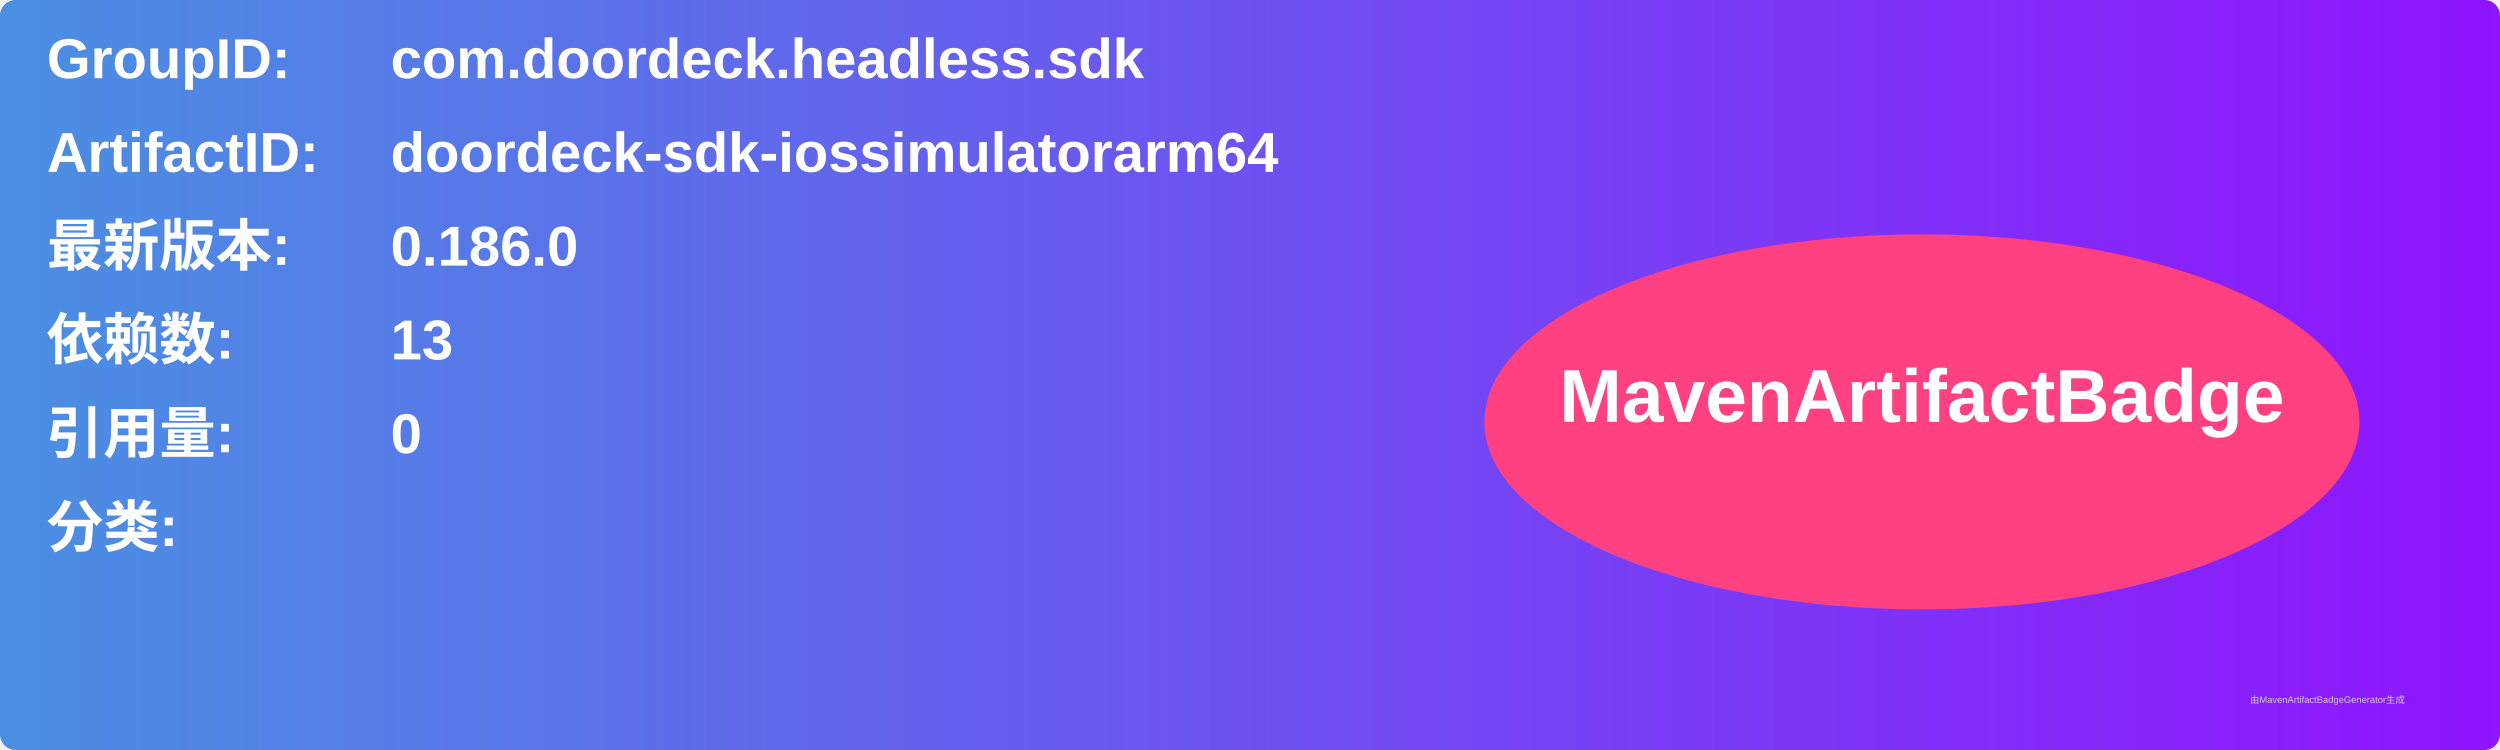
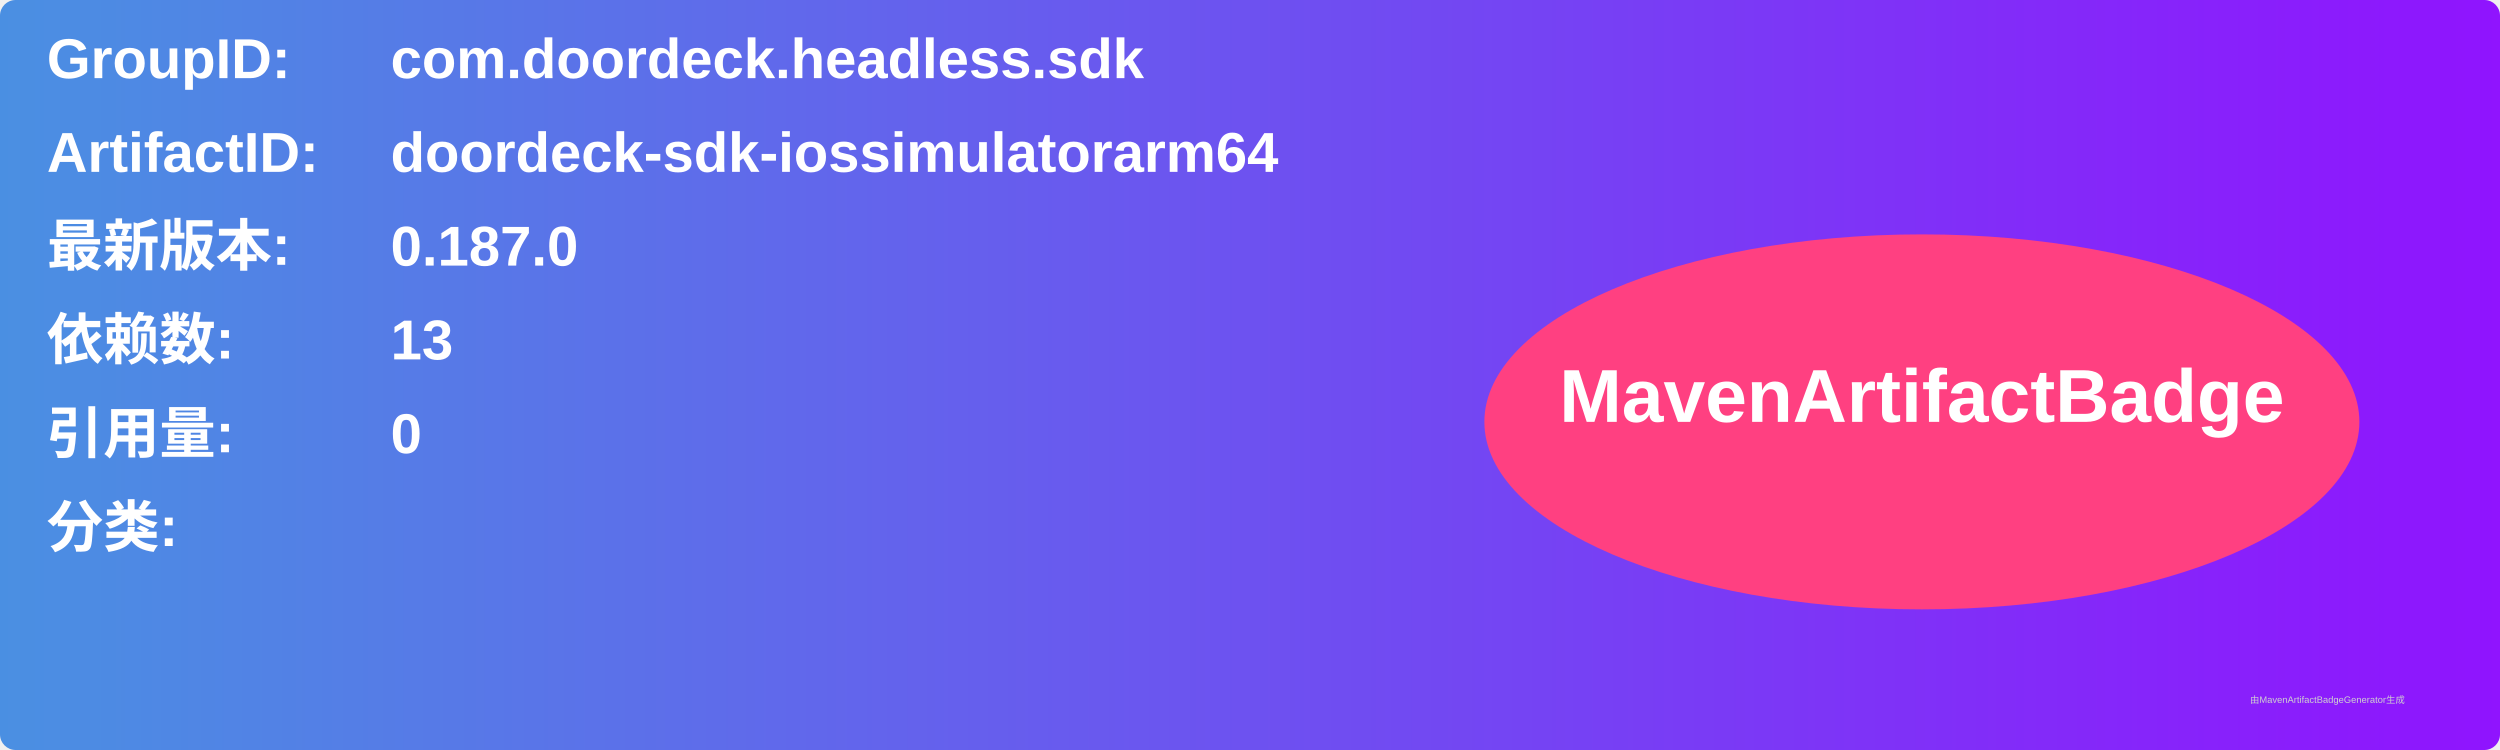
<svg xmlns="http://www.w3.org/2000/svg" width="800" height="240" viewBox="0 0 800 240">
  <linearGradient id="grad" x1="0%" y1="0%" x2="100%" y2="0%">
    <stop offset="0%" stop-color="#4a90e2" />
    <stop offset="100%" stop-color="#9013fe" />
  </linearGradient>
  <rect width="100%" height="100%" rx="5" ry="5" fill="url(#grad)" />
  <g transform="translate(15, 15)">
    <text x="0" y="10" font-family="Arial" font-size="18" fill="white" font-weight="bold" width="260">GroupID:</text>
    <text x="110" y="10" font-family="Arial" font-size="18" fill="white" font-weight="bold" width="460">com.doordeck.headless.sdk</text>
    <text x="0" y="40" font-family="Arial" font-size="18" fill="white" font-weight="bold" width="260">ArtifactID:</text>
    <text x="110" y="40" font-family="Arial" font-size="18" fill="white" font-weight="bold" width="460">doordeck-sdk-iossimulatorarm64</text>
    <text x="0" y="70" font-family="Arial" font-size="18" fill="white" font-weight="bold">最新版本:</text>
    <text x="110" y="70" font-family="Arial" font-size="18" fill="white" font-weight="bold">
-       <tspan font-weight="bold">0.186.0</tspan>
+       <tspan font-weight="bold">0.187.0</tspan>
    </text>
    <text x="0" y="100" font-family="Arial" font-size="18" fill="white" font-weight="bold">依赖数: </text>
    <text x="110" y="100" font-family="Arial" font-size="18" fill="white">
      <tspan font-weight="bold">13</tspan>
    </text>
    <text x="0" y="130" font-family="Arial" font-size="18" fill="white" font-weight="bold">引用量: </text>
    <text x="110" y="130" font-family="Arial" font-size="18" fill="white">
      <tspan font-weight="bold">0</tspan>
    </text>
    <text x="0" y="160" font-family="Arial" font-size="18" fill="white" font-weight="bold">分类:</text>
    <text x="10" y="190" font-family="Arial" font-size="10" fill="white">
      <tspan font-weight="bold" />
    </text>
    <ellipse cx="600" cy="120" rx="140" ry="60" fill="#ff4081" />
    <text x="600" y="120" text-anchor="middle" font-family="Arial" font-size="24" fill="white" font-weight="bold">MavenArtifactBadge</text>
  </g>
  <text x="720" y="225" font-family="Arial" font-size="3" fill="#d0d0d0">由MavenArtifactBadgeGenerator生成</text>
</svg>
